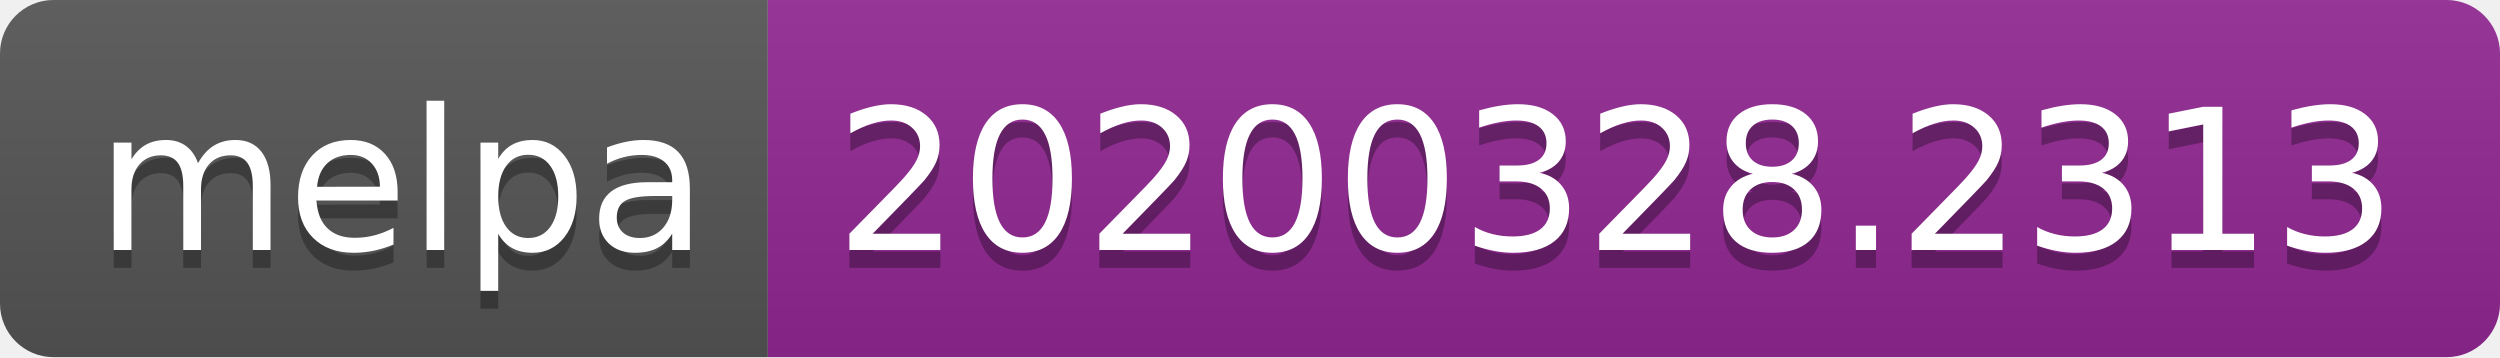
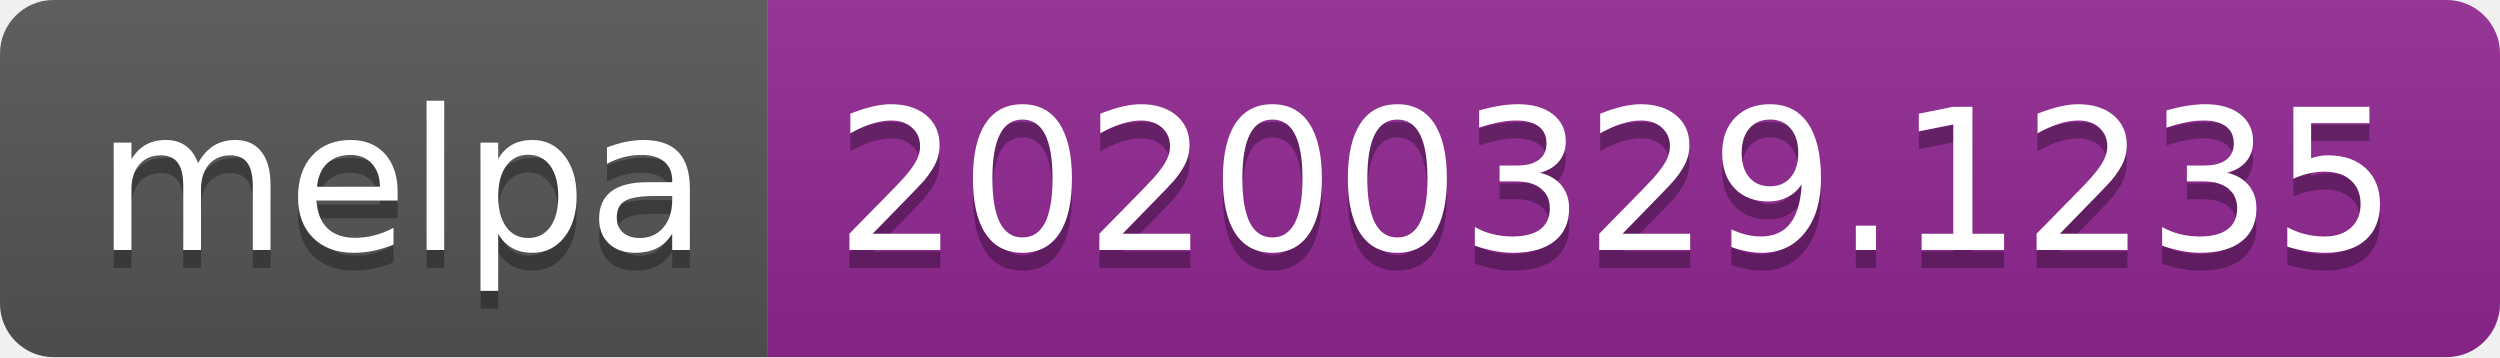
<svg xmlns="http://www.w3.org/2000/svg" width="140" height="20">
  <linearGradient id="b" x2="0" y2="100%">
    <stop offset="0" stop-color="#bbb" stop-opacity=".1" />
    <stop offset="1" stop-opacity=".1" />
  </linearGradient>
  <clipPath id="a">
    <rect width="140" height="20" rx="3" fill="#fff" />
  </clipPath>
  <g clip-path="url(#a)">
    <path fill="#555" d="M0 0h43v20H0z" />
    <path fill="#922793" d="M43 0h97v20H43z" />
    <path fill="url(#b)" d="M0 0h140v20H0z" />
  </g>
  <g fill="#fff" text-anchor="middle" font-family="DejaVu Sans,Verdana,Geneva,sans-serif" font-size="110">
    <text x="225" y="150" fill="#010101" fill-opacity=".3" transform="scale(.1)" textLength="330">melpa</text>
    <text x="225" y="140" transform="scale(.1)" textLength="330">melpa</text>
-     <text x="905" y="150" fill="#010101" fill-opacity=".3" transform="scale(.1)" textLength="870">20200328.2313</text>
-     <text x="905" y="140" transform="scale(.1)" textLength="870">20200328.2313</text>
+     <text x="905" y="150" fill="#010101" fill-opacity=".3" transform="scale(.1)" textLength="870">20200329.1235</text>
+     <text x="905" y="140" transform="scale(.1)" textLength="870">20200329.1235</text>
  </g>
</svg>
